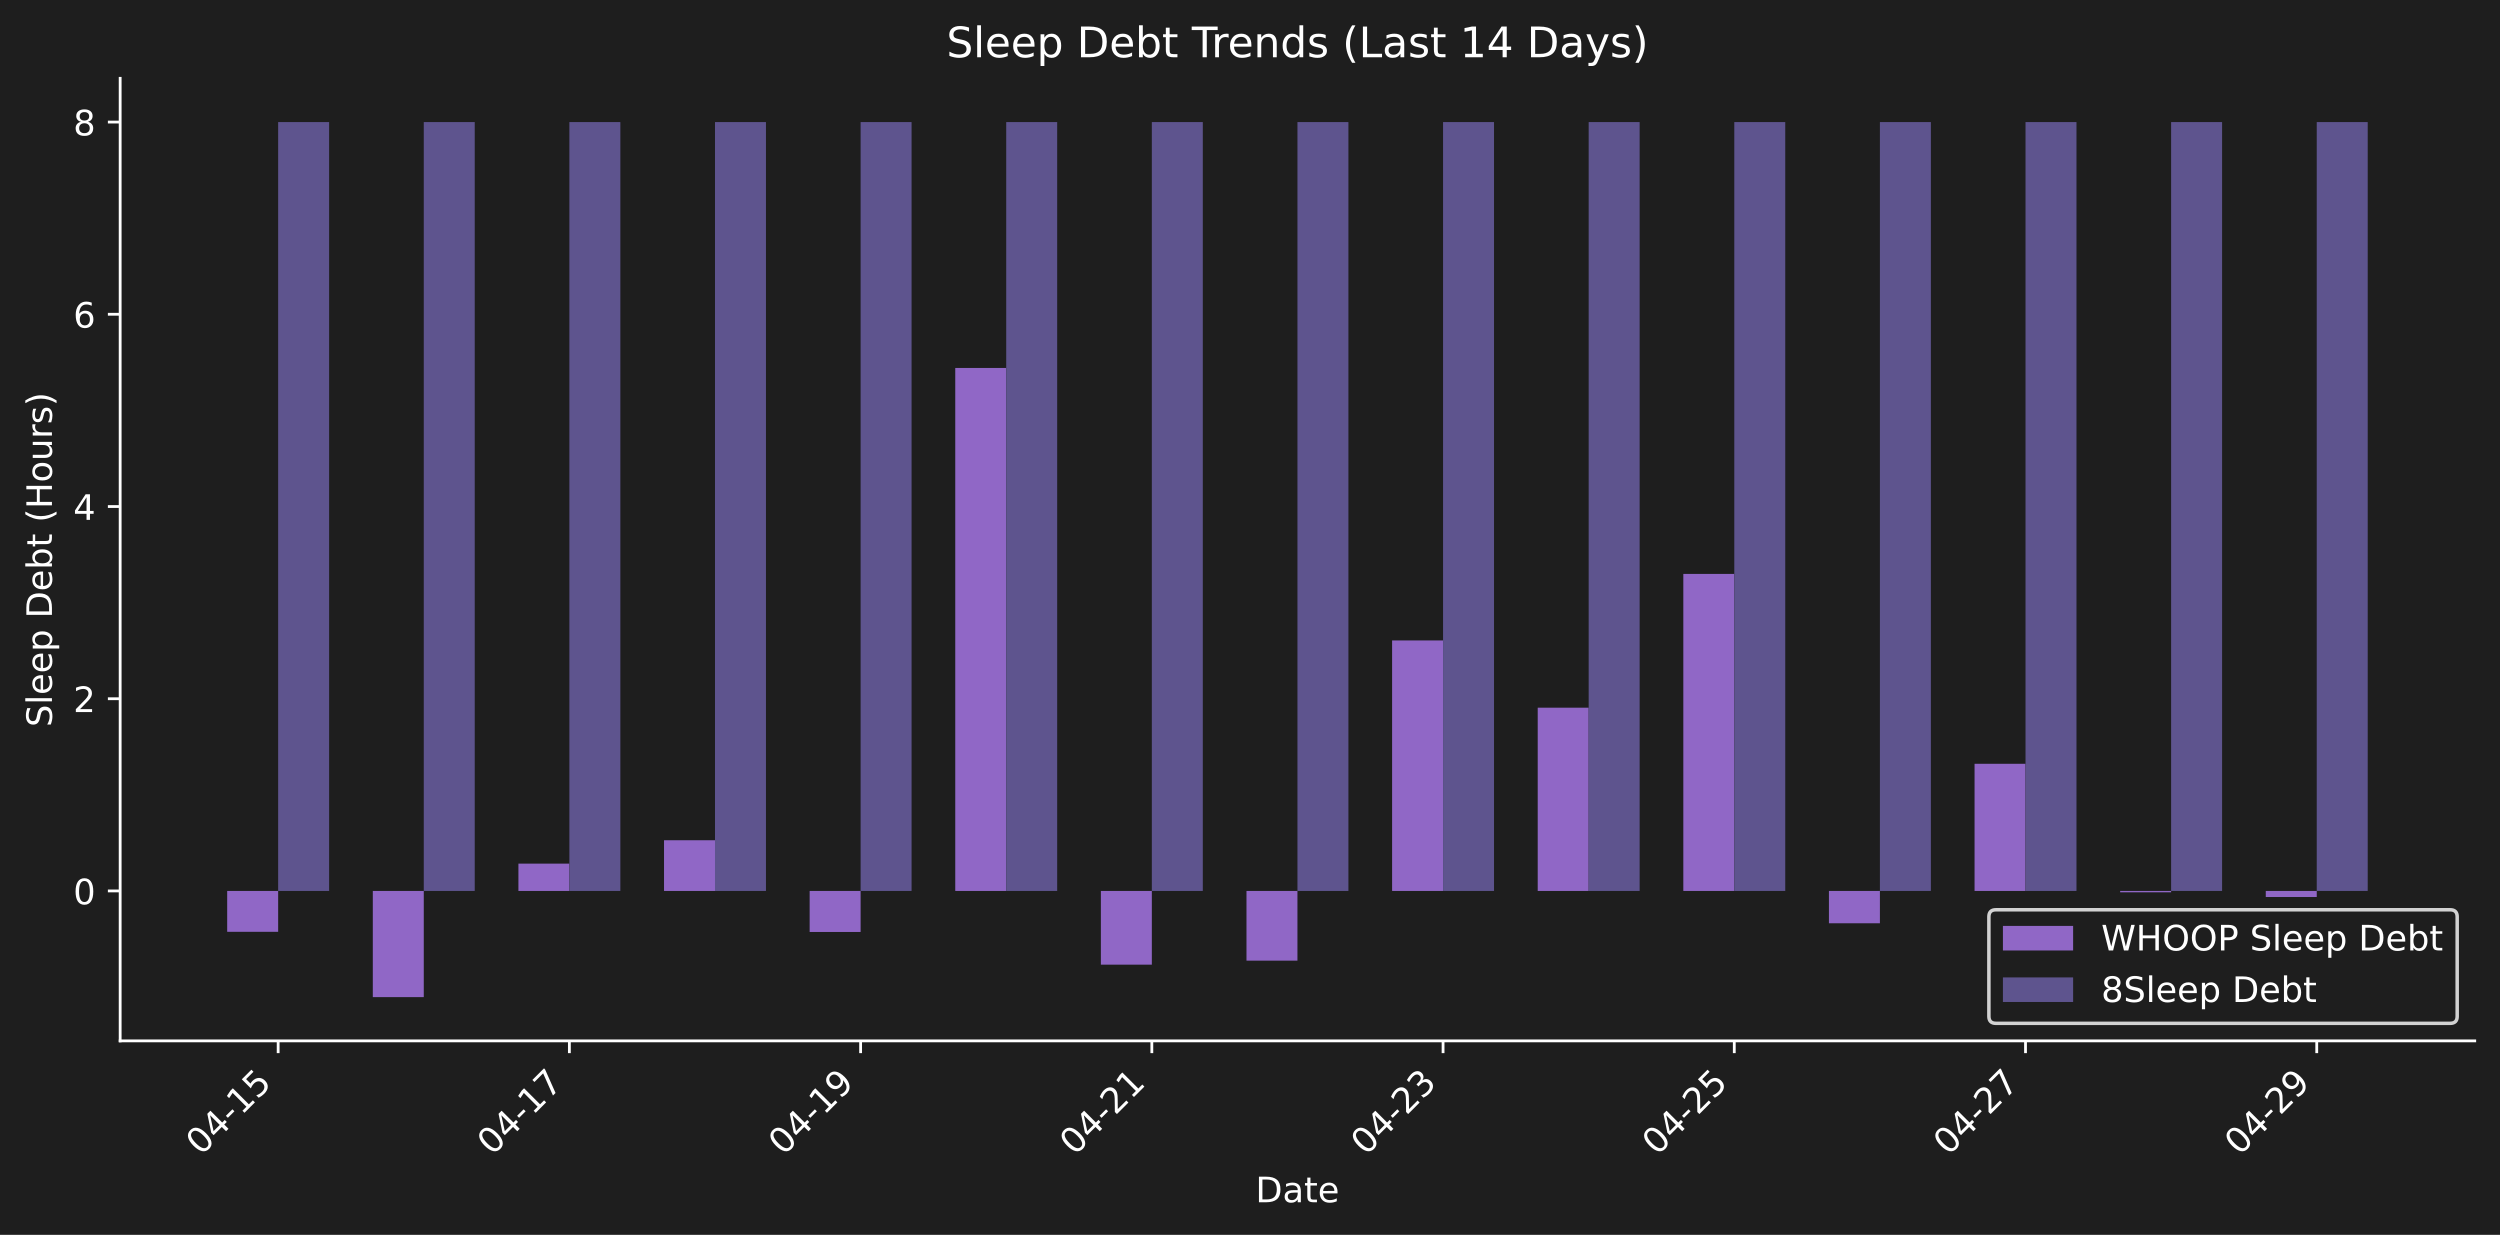
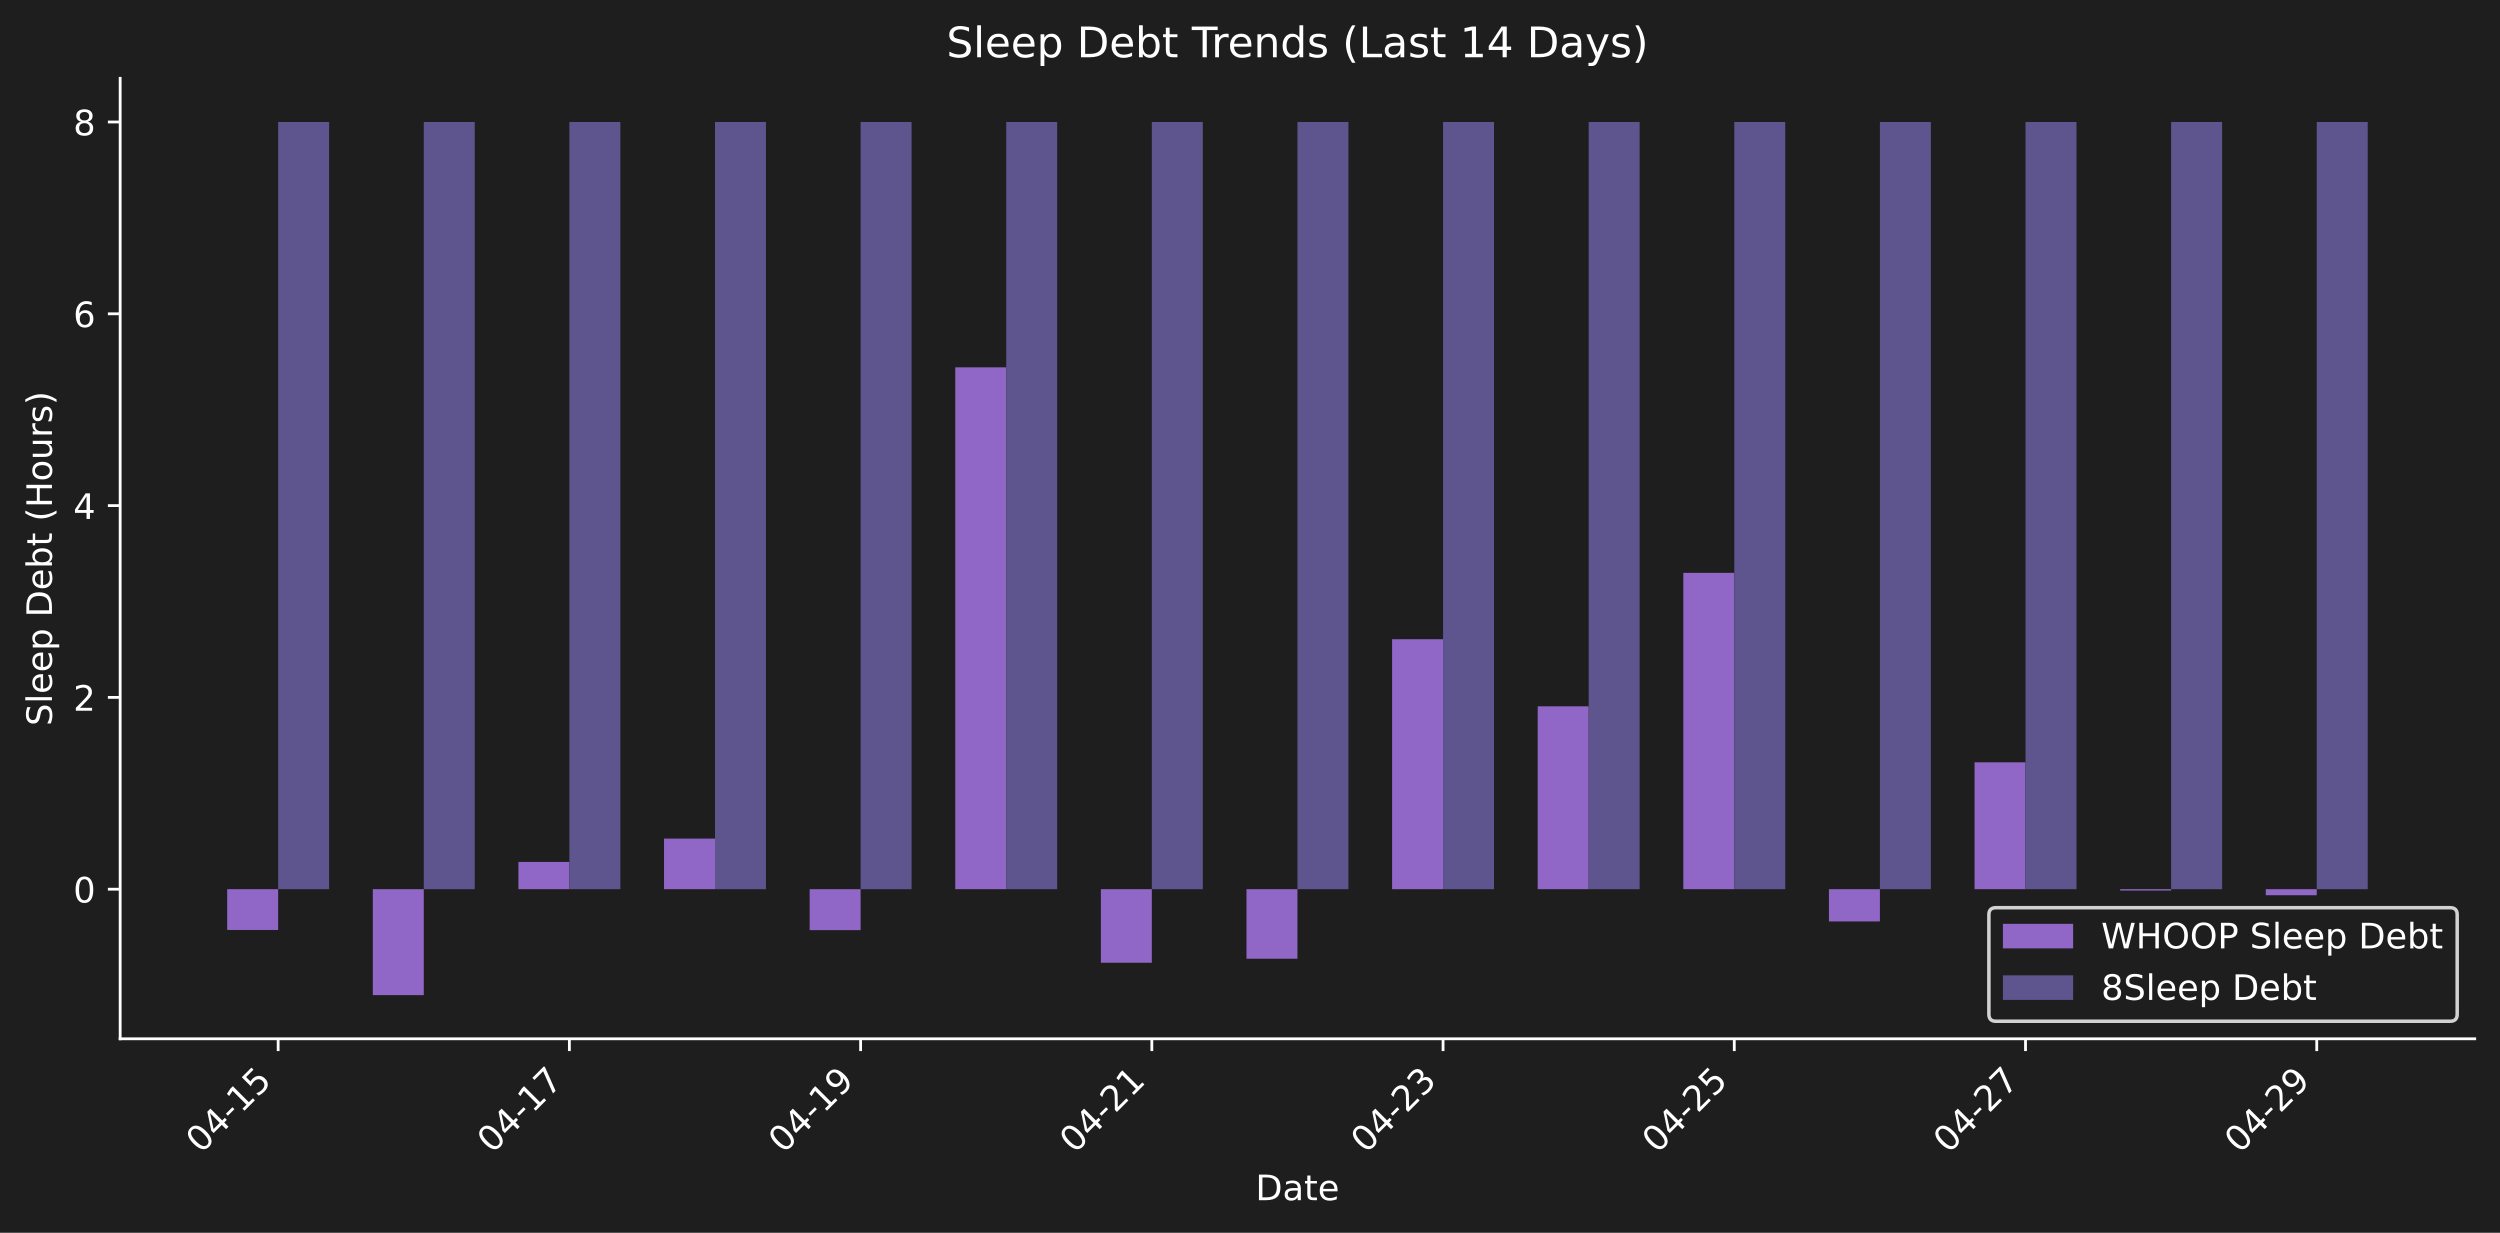
- <svg xmlns="http://www.w3.org/2000/svg" xmlns:xlink="http://www.w3.org/1999/xlink" width="712.371pt" height="351.863pt" viewBox="0 0 712.371 351.863" version="1.1">
+ <svg xmlns="http://www.w3.org/2000/svg" xmlns:xlink="http://www.w3.org/1999/xlink" width="712.371pt" height="351.271pt" viewBox="0 0 712.371 351.271" version="1.1">
  <defs>
    <style type="text/css">*{stroke-linejoin: round; stroke-linecap: butt}</style>
  </defs>
  <g id="figure_1">
    <g id="patch_1">
-       <path d="M 0 351.863  L 712.371 351.863  L 712.371 0  L 0 0  z " style="fill: #1e1e1e" />
+       <path d="M 0 351.271  L 712.371 351.271  L 712.371 0  L 0 0  z " style="fill: #1e1e1e" />
    </g>
    <g id="axes_1">
      <g id="patch_2">
-         <path d="M 34.241 296.595  L 705.171 296.595  L 705.171 22.318  L 34.241 22.318  L 34.241 296.595  z " style="fill: none" />
+         <path d="M 34.241 296.002  L 705.171 296.002  L 705.171 22.318  L 34.241 22.318  L 34.241 296.002  z " style="fill: none" />
      </g>
      <g id="patch_3">
-         <path d="M 64.737 253.873  L 79.26 253.873  L 79.26 265.518  L 64.737 265.518  z " clip-path="url(#pb8f5ac0447)" style="fill: #9067c6" />
+         <path d="M 64.737 253.373  L 79.26 253.373  L 79.26 264.993  L 64.737 264.993  z " clip-path="url(#p8c3e3b2264)" style="fill: #9067c6" />
      </g>
      <g id="patch_4">
-         <path d="M 106.23 253.873  L 120.752 253.873  L 120.752 284.128  L 106.23 284.128  z " clip-path="url(#pb8f5ac0447)" style="fill: #9067c6" />
+         <path d="M 106.23 253.373  L 120.752 253.373  L 120.752 283.562  L 106.23 283.562  z " clip-path="url(#p8c3e3b2264)" style="fill: #9067c6" />
      </g>
      <g id="patch_5">
-         <path d="M 147.722 253.873  L 162.244 253.873  L 162.244 246.09  L 147.722 246.09  z " clip-path="url(#pb8f5ac0447)" style="fill: #9067c6" />
+         <path d="M 147.722 253.373  L 162.244 253.373  L 162.244 245.607  L 147.722 245.607  z " clip-path="url(#p8c3e3b2264)" style="fill: #9067c6" />
      </g>
      <g id="patch_6">
-         <path d="M 189.214 253.873  L 203.737 253.873  L 203.737 239.425  L 189.214 239.425  z " clip-path="url(#pb8f5ac0447)" style="fill: #9067c6" />
+         <path d="M 189.214 253.373  L 203.737 253.373  L 203.737 238.956  L 189.214 238.956  z " clip-path="url(#p8c3e3b2264)" style="fill: #9067c6" />
      </g>
      <g id="patch_7">
-         <path d="M 230.707 253.873  L 245.229 253.873  L 245.229 265.566  L 230.707 265.566  z " clip-path="url(#pb8f5ac0447)" style="fill: #9067c6" />
+         <path d="M 230.707 253.373  L 245.229 253.373  L 245.229 265.041  L 230.707 265.041  z " clip-path="url(#p8c3e3b2264)" style="fill: #9067c6" />
      </g>
      <g id="patch_8">
-         <path d="M 272.199 253.873  L 286.721 253.873  L 286.721 104.85  L 272.199 104.85  z " clip-path="url(#pb8f5ac0447)" style="fill: #9067c6" />
+         <path d="M 272.199 253.373  L 286.721 253.373  L 286.721 104.672  L 272.199 104.672  z " clip-path="url(#p8c3e3b2264)" style="fill: #9067c6" />
      </g>
      <g id="patch_9">
-         <path d="M 313.691 253.873  L 328.213 253.873  L 328.213 274.878  L 313.691 274.878  z " clip-path="url(#pb8f5ac0447)" style="fill: #9067c6" />
+         <path d="M 313.691 253.373  L 328.213 253.373  L 328.213 274.332  L 313.691 274.332  z " clip-path="url(#p8c3e3b2264)" style="fill: #9067c6" />
      </g>
      <g id="patch_10">
-         <path d="M 355.183 253.873  L 369.706 253.873  L 369.706 273.734  L 355.183 273.734  z " clip-path="url(#pb8f5ac0447)" style="fill: #9067c6" />
+         <path d="M 355.183 253.373  L 369.706 253.373  L 369.706 273.191  L 355.183 273.191  z " clip-path="url(#p8c3e3b2264)" style="fill: #9067c6" />
      </g>
      <g id="patch_11">
-         <path d="M 396.676 253.873  L 411.198 253.873  L 411.198 182.493  L 396.676 182.493  z " clip-path="url(#pb8f5ac0447)" style="fill: #9067c6" />
+         <path d="M 396.676 253.373  L 411.198 253.373  L 411.198 182.147  L 396.676 182.147  z " clip-path="url(#p8c3e3b2264)" style="fill: #9067c6" />
      </g>
      <g id="patch_12">
-         <path d="M 438.168 253.873  L 452.69 253.873  L 452.69 201.655  L 438.168 201.655  z " clip-path="url(#pb8f5ac0447)" style="fill: #9067c6" />
+         <path d="M 438.168 253.373  L 452.69 253.373  L 452.69 201.267  L 438.168 201.267  z " clip-path="url(#p8c3e3b2264)" style="fill: #9067c6" />
      </g>
      <g id="patch_13">
-         <path d="M 479.66 253.873  L 494.182 253.873  L 494.182 163.538  L 479.66 163.538  z " clip-path="url(#pb8f5ac0447)" style="fill: #9067c6" />
+         <path d="M 479.66 253.373  L 494.182 253.373  L 494.182 163.232  L 479.66 163.232  z " clip-path="url(#p8c3e3b2264)" style="fill: #9067c6" />
      </g>
      <g id="patch_14">
-         <path d="M 521.152 253.873  L 535.675 253.873  L 535.675 263.085  L 521.152 263.085  z " clip-path="url(#pb8f5ac0447)" style="fill: #9067c6" />
+         <path d="M 521.152 253.373  L 535.675 253.373  L 535.675 262.565  L 521.152 262.565  z " clip-path="url(#p8c3e3b2264)" style="fill: #9067c6" />
      </g>
      <g id="patch_15">
-         <path d="M 562.645 253.873  L 577.167 253.873  L 577.167 217.642  L 562.645 217.642  z " clip-path="url(#pb8f5ac0447)" style="fill: #9067c6" />
+         <path d="M 562.645 253.373  L 577.167 253.373  L 577.167 217.22  L 562.645 217.22  z " clip-path="url(#p8c3e3b2264)" style="fill: #9067c6" />
      </g>
      <g id="patch_16">
-         <path d="M 604.137 253.873  L 618.659 253.873  L 618.659 254.26  L 604.137 254.26  z " clip-path="url(#pb8f5ac0447)" style="fill: #9067c6" />
+         <path d="M 604.137 253.373  L 618.659 253.373  L 618.659 253.759  L 604.137 253.759  z " clip-path="url(#p8c3e3b2264)" style="fill: #9067c6" />
      </g>
      <g id="patch_17">
-         <path d="M 645.629 253.873  L 660.152 253.873  L 660.152 255.601  L 645.629 255.601  z " clip-path="url(#pb8f5ac0447)" style="fill: #9067c6" />
+         <path d="M 645.629 253.373  L 660.152 253.373  L 660.152 255.097  L 645.629 255.097  z " clip-path="url(#p8c3e3b2264)" style="fill: #9067c6" />
      </g>
      <g id="patch_18">
-         <path d="M 79.26 253.873  L 93.782 253.873  L 93.782 34.785  L 79.26 34.785  z " clip-path="url(#pb8f5ac0447)" style="fill: #5e548e" />
+         <path d="M 79.26 253.373  L 93.782 253.373  L 93.782 34.758  L 79.26 34.758  z " clip-path="url(#p8c3e3b2264)" style="fill: #5e548e" />
      </g>
      <g id="patch_19">
-         <path d="M 120.752 253.873  L 135.274 253.873  L 135.274 34.785  L 120.752 34.785  z " clip-path="url(#pb8f5ac0447)" style="fill: #5e548e" />
+         <path d="M 120.752 253.373  L 135.274 253.373  L 135.274 34.758  L 120.752 34.758  z " clip-path="url(#p8c3e3b2264)" style="fill: #5e548e" />
      </g>
      <g id="patch_20">
-         <path d="M 162.244 253.873  L 176.767 253.873  L 176.767 34.785  L 162.244 34.785  z " clip-path="url(#pb8f5ac0447)" style="fill: #5e548e" />
+         <path d="M 162.244 253.373  L 176.767 253.373  L 176.767 34.758  L 162.244 34.758  z " clip-path="url(#p8c3e3b2264)" style="fill: #5e548e" />
      </g>
      <g id="patch_21">
-         <path d="M 203.737 253.873  L 218.259 253.873  L 218.259 34.785  L 203.737 34.785  z " clip-path="url(#pb8f5ac0447)" style="fill: #5e548e" />
+         <path d="M 203.737 253.373  L 218.259 253.373  L 218.259 34.758  L 203.737 34.758  z " clip-path="url(#p8c3e3b2264)" style="fill: #5e548e" />
      </g>
      <g id="patch_22">
-         <path d="M 245.229 253.873  L 259.751 253.873  L 259.751 34.785  L 245.229 34.785  z " clip-path="url(#pb8f5ac0447)" style="fill: #5e548e" />
+         <path d="M 245.229 253.373  L 259.751 253.373  L 259.751 34.758  L 245.229 34.758  z " clip-path="url(#p8c3e3b2264)" style="fill: #5e548e" />
      </g>
      <g id="patch_23">
-         <path d="M 286.721 253.873  L 301.243 253.873  L 301.243 34.785  L 286.721 34.785  z " clip-path="url(#pb8f5ac0447)" style="fill: #5e548e" />
+         <path d="M 286.721 253.373  L 301.243 253.373  L 301.243 34.758  L 286.721 34.758  z " clip-path="url(#p8c3e3b2264)" style="fill: #5e548e" />
      </g>
      <g id="patch_24">
-         <path d="M 328.213 253.873  L 342.736 253.873  L 342.736 34.785  L 328.213 34.785  z " clip-path="url(#pb8f5ac0447)" style="fill: #5e548e" />
+         <path d="M 328.213 253.373  L 342.736 253.373  L 342.736 34.758  L 328.213 34.758  z " clip-path="url(#p8c3e3b2264)" style="fill: #5e548e" />
      </g>
      <g id="patch_25">
-         <path d="M 369.706 253.873  L 384.228 253.873  L 384.228 34.785  L 369.706 34.785  z " clip-path="url(#pb8f5ac0447)" style="fill: #5e548e" />
+         <path d="M 369.706 253.373  L 384.228 253.373  L 384.228 34.758  L 369.706 34.758  z " clip-path="url(#p8c3e3b2264)" style="fill: #5e548e" />
      </g>
      <g id="patch_26">
-         <path d="M 411.198 253.873  L 425.72 253.873  L 425.72 34.785  L 411.198 34.785  z " clip-path="url(#pb8f5ac0447)" style="fill: #5e548e" />
+         <path d="M 411.198 253.373  L 425.72 253.373  L 425.72 34.758  L 411.198 34.758  z " clip-path="url(#p8c3e3b2264)" style="fill: #5e548e" />
      </g>
      <g id="patch_27">
-         <path d="M 452.69 253.873  L 467.212 253.873  L 467.212 34.785  L 452.69 34.785  z " clip-path="url(#pb8f5ac0447)" style="fill: #5e548e" />
+         <path d="M 452.69 253.373  L 467.212 253.373  L 467.212 34.758  L 452.69 34.758  z " clip-path="url(#p8c3e3b2264)" style="fill: #5e548e" />
      </g>
      <g id="patch_28">
-         <path d="M 494.182 253.873  L 508.705 253.873  L 508.705 34.785  L 494.182 34.785  z " clip-path="url(#pb8f5ac0447)" style="fill: #5e548e" />
+         <path d="M 494.182 253.373  L 508.705 253.373  L 508.705 34.758  L 494.182 34.758  z " clip-path="url(#p8c3e3b2264)" style="fill: #5e548e" />
      </g>
      <g id="patch_29">
-         <path d="M 535.675 253.873  L 550.197 253.873  L 550.197 34.785  L 535.675 34.785  z " clip-path="url(#pb8f5ac0447)" style="fill: #5e548e" />
+         <path d="M 535.675 253.373  L 550.197 253.373  L 550.197 34.758  L 535.675 34.758  z " clip-path="url(#p8c3e3b2264)" style="fill: #5e548e" />
      </g>
      <g id="patch_30">
-         <path d="M 577.167 253.873  L 591.689 253.873  L 591.689 34.785  L 577.167 34.785  z " clip-path="url(#pb8f5ac0447)" style="fill: #5e548e" />
+         <path d="M 577.167 253.373  L 591.689 253.373  L 591.689 34.758  L 577.167 34.758  z " clip-path="url(#p8c3e3b2264)" style="fill: #5e548e" />
      </g>
      <g id="patch_31">
-         <path d="M 618.659 253.873  L 633.182 253.873  L 633.182 34.785  L 618.659 34.785  z " clip-path="url(#pb8f5ac0447)" style="fill: #5e548e" />
+         <path d="M 618.659 253.373  L 633.182 253.373  L 633.182 34.758  L 618.659 34.758  z " clip-path="url(#p8c3e3b2264)" style="fill: #5e548e" />
      </g>
      <g id="patch_32">
-         <path d="M 660.152 253.873  L 674.674 253.873  L 674.674 34.785  L 660.152 34.785  z " clip-path="url(#pb8f5ac0447)" style="fill: #5e548e" />
+         <path d="M 660.152 253.373  L 674.674 253.373  L 674.674 34.758  L 660.152 34.758  z " clip-path="url(#p8c3e3b2264)" style="fill: #5e548e" />
      </g>
      <g id="matplotlib.axis_1">
        <g id="xtick_1">
          <g id="line2d_1">
            <defs>
-               <path id="m155e522093" d="M 0 0  L 0 3.5  " style="stroke: #ffffff; stroke-width: 0.8" />
+               <path id="m4816a8cb27" d="M 0 0  L 0 3.5  " style="stroke: #ffffff; stroke-width: 0.8" />
            </defs>
            <g>
-               <use xlink:href="#m155e522093" x="79.26" y="296.595" style="fill: #ffffff; stroke: #ffffff; stroke-width: 0.8" />
+               <use xlink:href="#m4816a8cb27" x="79.26" y="296.002" style="fill: #ffffff; stroke: #ffffff; stroke-width: 0.8" />
            </g>
          </g>
          <g id="text_1">
-             <g style="fill: #ffffff" transform="translate(57.2422 329.5148) rotate(-45) scale(0.1 -0.1)">
+             <g style="fill: #ffffff" transform="translate(57.2422 328.9221) rotate(-45) scale(0.1 -0.1)">
              <defs>
                <path id="DejaVuSans-30" d="M 2034 4250  Q 1547 4250 1301 3770  Q 1056 3291 1056 2328  Q 1056 1369 1301 889  Q 1547 409 2034 409  Q 2525 409 2770 889  Q 3016 1369 3016 2328  Q 3016 3291 2770 3770  Q 2525 4250 2034 4250  z M 2034 4750  Q 2819 4750 3233 4129  Q 3647 3509 3647 2328  Q 3647 1150 3233 529  Q 2819 -91 2034 -91  Q 1250 -91 836 529  Q 422 1150 422 2328  Q 422 3509 836 4129  Q 1250 4750 2034 4750  z " transform="scale(0.015625)" />
                <path id="DejaVuSans-34" d="M 2419 4116  L 825 1625  L 2419 1625  L 2419 4116  z M 2253 4666  L 3047 4666  L 3047 1625  L 3713 1625  L 3713 1100  L 3047 1100  L 3047 0  L 2419 0  L 2419 1100  L 313 1100  L 313 1709  L 2253 4666  z " transform="scale(0.015625)" />
                <path id="DejaVuSans-2d" d="M 313 2009  L 1997 2009  L 1997 1497  L 313 1497  L 313 2009  z " transform="scale(0.015625)" />
                <path id="DejaVuSans-31" d="M 794 531  L 1825 531  L 1825 4091  L 703 3866  L 703 4441  L 1819 4666  L 2450 4666  L 2450 531  L 3481 531  L 3481 0  L 794 0  L 794 531  z " transform="scale(0.015625)" />
                <path id="DejaVuSans-35" d="M 691 4666  L 3169 4666  L 3169 4134  L 1269 4134  L 1269 2991  Q 1406 3038 1543 3061  Q 1681 3084 1819 3084  Q 2600 3084 3056 2656  Q 3513 2228 3513 1497  Q 3513 744 3044 326  Q 2575 -91 1722 -91  Q 1428 -91 1123 -41  Q 819 9 494 109  L 494 744  Q 775 591 1075 516  Q 1375 441 1709 441  Q 2250 441 2565 725  Q 2881 1009 2881 1497  Q 2881 1984 2565 2268  Q 2250 2553 1709 2553  Q 1456 2553 1204 2497  Q 953 2441 691 2322  L 691 4666  z " transform="scale(0.015625)" />
              </defs>
              <use xlink:href="#DejaVuSans-30" />
              <use xlink:href="#DejaVuSans-34" transform="translate(63.62305 0)" />
              <use xlink:href="#DejaVuSans-2d" transform="translate(127.2461 0)" />
              <use xlink:href="#DejaVuSans-31" transform="translate(163.3301 0)" />
              <use xlink:href="#DejaVuSans-35" transform="translate(226.9531 0)" />
            </g>
          </g>
        </g>
        <g id="xtick_2">
          <g id="line2d_2">
            <g>
-               <use xlink:href="#m155e522093" x="162.244" y="296.595" style="fill: #ffffff; stroke: #ffffff; stroke-width: 0.8" />
+               <use xlink:href="#m4816a8cb27" x="162.244" y="296.002" style="fill: #ffffff; stroke: #ffffff; stroke-width: 0.8" />
            </g>
          </g>
          <g id="text_2">
-             <g style="fill: #ffffff" transform="translate(140.2267 329.5148) rotate(-45) scale(0.1 -0.1)">
+             <g style="fill: #ffffff" transform="translate(140.2267 328.9221) rotate(-45) scale(0.1 -0.1)">
              <defs>
                <path id="DejaVuSans-37" d="M 525 4666  L 3525 4666  L 3525 4397  L 1831 0  L 1172 0  L 2766 4134  L 525 4134  L 525 4666  z " transform="scale(0.015625)" />
              </defs>
              <use xlink:href="#DejaVuSans-30" />
              <use xlink:href="#DejaVuSans-34" transform="translate(63.62305 0)" />
              <use xlink:href="#DejaVuSans-2d" transform="translate(127.2461 0)" />
              <use xlink:href="#DejaVuSans-31" transform="translate(163.3301 0)" />
              <use xlink:href="#DejaVuSans-37" transform="translate(226.9531 0)" />
            </g>
          </g>
        </g>
        <g id="xtick_3">
          <g id="line2d_3">
            <g>
-               <use xlink:href="#m155e522093" x="245.229" y="296.595" style="fill: #ffffff; stroke: #ffffff; stroke-width: 0.8" />
+               <use xlink:href="#m4816a8cb27" x="245.229" y="296.002" style="fill: #ffffff; stroke: #ffffff; stroke-width: 0.8" />
            </g>
          </g>
          <g id="text_3">
-             <g style="fill: #ffffff" transform="translate(223.2113 329.5148) rotate(-45) scale(0.1 -0.1)">
+             <g style="fill: #ffffff" transform="translate(223.2113 328.9221) rotate(-45) scale(0.1 -0.1)">
              <defs>
                <path id="DejaVuSans-39" d="M 703 97  L 703 672  Q 941 559 1184 500  Q 1428 441 1663 441  Q 2288 441 2617 861  Q 2947 1281 2994 2138  Q 2813 1869 2534 1725  Q 2256 1581 1919 1581  Q 1219 1581 811 2004  Q 403 2428 403 3163  Q 403 3881 828 4315  Q 1253 4750 1959 4750  Q 2769 4750 3195 4129  Q 3622 3509 3622 2328  Q 3622 1225 3098 567  Q 2575 -91 1691 -91  Q 1453 -91 1209 -44  Q 966 3 703 97  z M 1959 2075  Q 2384 2075 2632 2365  Q 2881 2656 2881 3163  Q 2881 3666 2632 3958  Q 2384 4250 1959 4250  Q 1534 4250 1286 3958  Q 1038 3666 1038 3163  Q 1038 2656 1286 2365  Q 1534 2075 1959 2075  z " transform="scale(0.015625)" />
              </defs>
              <use xlink:href="#DejaVuSans-30" />
              <use xlink:href="#DejaVuSans-34" transform="translate(63.62305 0)" />
              <use xlink:href="#DejaVuSans-2d" transform="translate(127.2461 0)" />
              <use xlink:href="#DejaVuSans-31" transform="translate(163.3301 0)" />
              <use xlink:href="#DejaVuSans-39" transform="translate(226.9531 0)" />
            </g>
          </g>
        </g>
        <g id="xtick_4">
          <g id="line2d_4">
            <g>
-               <use xlink:href="#m155e522093" x="328.213" y="296.595" style="fill: #ffffff; stroke: #ffffff; stroke-width: 0.8" />
+               <use xlink:href="#m4816a8cb27" x="328.213" y="296.002" style="fill: #ffffff; stroke: #ffffff; stroke-width: 0.8" />
            </g>
          </g>
          <g id="text_4">
-             <g style="fill: #ffffff" transform="translate(306.1958 329.5148) rotate(-45) scale(0.1 -0.1)">
+             <g style="fill: #ffffff" transform="translate(306.1958 328.9221) rotate(-45) scale(0.1 -0.1)">
              <defs>
                <path id="DejaVuSans-32" d="M 1228 531  L 3431 531  L 3431 0  L 469 0  L 469 531  Q 828 903 1448 1529  Q 2069 2156 2228 2338  Q 2531 2678 2651 2914  Q 2772 3150 2772 3378  Q 2772 3750 2511 3984  Q 2250 4219 1831 4219  Q 1534 4219 1204 4116  Q 875 4013 500 3803  L 500 4441  Q 881 4594 1212 4672  Q 1544 4750 1819 4750  Q 2544 4750 2975 4387  Q 3406 4025 3406 3419  Q 3406 3131 3298 2873  Q 3191 2616 2906 2266  Q 2828 2175 2409 1742  Q 1991 1309 1228 531  z " transform="scale(0.015625)" />
              </defs>
              <use xlink:href="#DejaVuSans-30" />
              <use xlink:href="#DejaVuSans-34" transform="translate(63.62305 0)" />
              <use xlink:href="#DejaVuSans-2d" transform="translate(127.2461 0)" />
              <use xlink:href="#DejaVuSans-32" transform="translate(163.3301 0)" />
              <use xlink:href="#DejaVuSans-31" transform="translate(226.9531 0)" />
            </g>
          </g>
        </g>
        <g id="xtick_5">
          <g id="line2d_5">
            <g>
-               <use xlink:href="#m155e522093" x="411.198" y="296.595" style="fill: #ffffff; stroke: #ffffff; stroke-width: 0.8" />
+               <use xlink:href="#m4816a8cb27" x="411.198" y="296.002" style="fill: #ffffff; stroke: #ffffff; stroke-width: 0.8" />
            </g>
          </g>
          <g id="text_5">
-             <g style="fill: #ffffff" transform="translate(389.1804 329.5148) rotate(-45) scale(0.1 -0.1)">
+             <g style="fill: #ffffff" transform="translate(389.1804 328.9221) rotate(-45) scale(0.1 -0.1)">
              <defs>
                <path id="DejaVuSans-33" d="M 2597 2516  Q 3050 2419 3304 2112  Q 3559 1806 3559 1356  Q 3559 666 3084 287  Q 2609 -91 1734 -91  Q 1441 -91 1130 -33  Q 819 25 488 141  L 488 750  Q 750 597 1062 519  Q 1375 441 1716 441  Q 2309 441 2620 675  Q 2931 909 2931 1356  Q 2931 1769 2642 2001  Q 2353 2234 1838 2234  L 1294 2234  L 1294 2753  L 1863 2753  Q 2328 2753 2575 2939  Q 2822 3125 2822 3475  Q 2822 3834 2567 4026  Q 2313 4219 1838 4219  Q 1578 4219 1281 4162  Q 984 4106 628 3988  L 628 4550  Q 988 4650 1302 4700  Q 1616 4750 1894 4750  Q 2613 4750 3031 4423  Q 3450 4097 3450 3541  Q 3450 3153 3228 2886  Q 3006 2619 2597 2516  z " transform="scale(0.015625)" />
              </defs>
              <use xlink:href="#DejaVuSans-30" />
              <use xlink:href="#DejaVuSans-34" transform="translate(63.62305 0)" />
              <use xlink:href="#DejaVuSans-2d" transform="translate(127.2461 0)" />
              <use xlink:href="#DejaVuSans-32" transform="translate(163.3301 0)" />
              <use xlink:href="#DejaVuSans-33" transform="translate(226.9531 0)" />
            </g>
          </g>
        </g>
        <g id="xtick_6">
          <g id="line2d_6">
            <g>
-               <use xlink:href="#m155e522093" x="494.182" y="296.595" style="fill: #ffffff; stroke: #ffffff; stroke-width: 0.8" />
+               <use xlink:href="#m4816a8cb27" x="494.182" y="296.002" style="fill: #ffffff; stroke: #ffffff; stroke-width: 0.8" />
            </g>
          </g>
          <g id="text_6">
-             <g style="fill: #ffffff" transform="translate(472.1649 329.5148) rotate(-45) scale(0.1 -0.1)">
+             <g style="fill: #ffffff" transform="translate(472.1649 328.9221) rotate(-45) scale(0.1 -0.1)">
              <use xlink:href="#DejaVuSans-30" />
              <use xlink:href="#DejaVuSans-34" transform="translate(63.62305 0)" />
              <use xlink:href="#DejaVuSans-2d" transform="translate(127.2461 0)" />
              <use xlink:href="#DejaVuSans-32" transform="translate(163.3301 0)" />
              <use xlink:href="#DejaVuSans-35" transform="translate(226.9531 0)" />
            </g>
          </g>
        </g>
        <g id="xtick_7">
          <g id="line2d_7">
            <g>
-               <use xlink:href="#m155e522093" x="577.167" y="296.595" style="fill: #ffffff; stroke: #ffffff; stroke-width: 0.8" />
+               <use xlink:href="#m4816a8cb27" x="577.167" y="296.002" style="fill: #ffffff; stroke: #ffffff; stroke-width: 0.8" />
            </g>
          </g>
          <g id="text_7">
-             <g style="fill: #ffffff" transform="translate(555.1494 329.5148) rotate(-45) scale(0.1 -0.1)">
+             <g style="fill: #ffffff" transform="translate(555.1494 328.9221) rotate(-45) scale(0.1 -0.1)">
              <use xlink:href="#DejaVuSans-30" />
              <use xlink:href="#DejaVuSans-34" transform="translate(63.62305 0)" />
              <use xlink:href="#DejaVuSans-2d" transform="translate(127.2461 0)" />
              <use xlink:href="#DejaVuSans-32" transform="translate(163.3301 0)" />
              <use xlink:href="#DejaVuSans-37" transform="translate(226.9531 0)" />
            </g>
          </g>
        </g>
        <g id="xtick_8">
          <g id="line2d_8">
            <g>
-               <use xlink:href="#m155e522093" x="660.152" y="296.595" style="fill: #ffffff; stroke: #ffffff; stroke-width: 0.8" />
+               <use xlink:href="#m4816a8cb27" x="660.152" y="296.002" style="fill: #ffffff; stroke: #ffffff; stroke-width: 0.8" />
            </g>
          </g>
          <g id="text_8">
-             <g style="fill: #ffffff" transform="translate(638.134 329.5148) rotate(-45) scale(0.1 -0.1)">
+             <g style="fill: #ffffff" transform="translate(638.134 328.9221) rotate(-45) scale(0.1 -0.1)">
              <use xlink:href="#DejaVuSans-30" />
              <use xlink:href="#DejaVuSans-34" transform="translate(63.62305 0)" />
              <use xlink:href="#DejaVuSans-2d" transform="translate(127.2461 0)" />
              <use xlink:href="#DejaVuSans-32" transform="translate(163.3301 0)" />
              <use xlink:href="#DejaVuSans-39" transform="translate(226.9531 0)" />
            </g>
          </g>
        </g>
        <g id="text_9">
-           <g style="fill: #ffffff" transform="translate(357.7548 342.5838) scale(0.1 -0.1)">
+           <g style="fill: #ffffff" transform="translate(357.7548 341.9911) scale(0.1 -0.1)">
            <defs>
              <path id="DejaVuSans-44" d="M 1259 4147  L 1259 519  L 2022 519  Q 2988 519 3436 956  Q 3884 1394 3884 2338  Q 3884 3275 3436 3711  Q 2988 4147 2022 4147  L 1259 4147  z M 628 4666  L 1925 4666  Q 3281 4666 3915 4102  Q 4550 3538 4550 2338  Q 4550 1131 3912 565  Q 3275 0 1925 0  L 628 0  L 628 4666  z " transform="scale(0.015625)" />
              <path id="DejaVuSans-61" d="M 2194 1759  Q 1497 1759 1228 1600  Q 959 1441 959 1056  Q 959 750 1161 570  Q 1363 391 1709 391  Q 2188 391 2477 730  Q 2766 1069 2766 1631  L 2766 1759  L 2194 1759  z M 3341 1997  L 3341 0  L 2766 0  L 2766 531  Q 2569 213 2275 61  Q 1981 -91 1556 -91  Q 1019 -91 701 211  Q 384 513 384 1019  Q 384 1609 779 1909  Q 1175 2209 1959 2209  L 2766 2209  L 2766 2266  Q 2766 2663 2505 2880  Q 2244 3097 1772 3097  Q 1472 3097 1187 3025  Q 903 2953 641 2809  L 641 3341  Q 956 3463 1253 3523  Q 1550 3584 1831 3584  Q 2591 3584 2966 3190  Q 3341 2797 3341 1997  z " transform="scale(0.015625)" />
              <path id="DejaVuSans-74" d="M 1172 4494  L 1172 3500  L 2356 3500  L 2356 3053  L 1172 3053  L 1172 1153  Q 1172 725 1289 603  Q 1406 481 1766 481  L 2356 481  L 2356 0  L 1766 0  Q 1100 0 847 248  Q 594 497 594 1153  L 594 3053  L 172 3053  L 172 3500  L 594 3500  L 594 4494  L 1172 4494  z " transform="scale(0.015625)" />
              <path id="DejaVuSans-65" d="M 3597 1894  L 3597 1613  L 953 1613  Q 991 1019 1311 708  Q 1631 397 2203 397  Q 2534 397 2845 478  Q 3156 559 3463 722  L 3463 178  Q 3153 47 2828 -22  Q 2503 -91 2169 -91  Q 1331 -91 842 396  Q 353 884 353 1716  Q 353 2575 817 3079  Q 1281 3584 2069 3584  Q 2775 3584 3186 3129  Q 3597 2675 3597 1894  z M 3022 2063  Q 3016 2534 2758 2815  Q 2500 3097 2075 3097  Q 1594 3097 1305 2825  Q 1016 2553 972 2059  L 3022 2063  z " transform="scale(0.015625)" />
            </defs>
            <use xlink:href="#DejaVuSans-44" />
            <use xlink:href="#DejaVuSans-61" transform="translate(77.00195 0)" />
            <use xlink:href="#DejaVuSans-74" transform="translate(138.2812 0)" />
            <use xlink:href="#DejaVuSans-65" transform="translate(177.4902 0)" />
          </g>
        </g>
      </g>
      <g id="matplotlib.axis_2">
        <g id="ytick_1">
          <g id="line2d_9">
            <defs>
-               <path id="m8f23155ea0" d="M 0 0  L -3.5 0  " style="stroke: #ffffff; stroke-width: 0.8" />
+               <path id="ma5468de860" d="M 0 0  L -3.5 0  " style="stroke: #ffffff; stroke-width: 0.8" />
            </defs>
            <g>
-               <use xlink:href="#m8f23155ea0" x="34.241" y="253.873" style="fill: #ffffff; stroke: #ffffff; stroke-width: 0.8" />
+               <use xlink:href="#ma5468de860" x="34.241" y="253.373" style="fill: #ffffff; stroke: #ffffff; stroke-width: 0.8" />
            </g>
          </g>
          <g id="text_10">
-             <g style="fill: #ffffff" transform="translate(20.87813 257.6726) scale(0.1 -0.1)">
+             <g style="fill: #ffffff" transform="translate(20.87813 257.1722) scale(0.1 -0.1)">
              <use xlink:href="#DejaVuSans-30" />
            </g>
          </g>
        </g>
        <g id="ytick_2">
          <g id="line2d_10">
            <g>
-               <use xlink:href="#m8f23155ea0" x="34.241" y="199.101" style="fill: #ffffff; stroke: #ffffff; stroke-width: 0.8" />
+               <use xlink:href="#ma5468de860" x="34.241" y="198.719" style="fill: #ffffff; stroke: #ffffff; stroke-width: 0.8" />
            </g>
          </g>
          <g id="text_11">
-             <g style="fill: #ffffff" transform="translate(20.87813 202.9006) scale(0.1 -0.1)">
+             <g style="fill: #ffffff" transform="translate(20.87813 202.5185) scale(0.1 -0.1)">
              <use xlink:href="#DejaVuSans-32" />
            </g>
          </g>
        </g>
        <g id="ytick_3">
          <g id="line2d_11">
            <g>
-               <use xlink:href="#m8f23155ea0" x="34.241" y="144.329" style="fill: #ffffff; stroke: #ffffff; stroke-width: 0.8" />
+               <use xlink:href="#ma5468de860" x="34.241" y="144.066" style="fill: #ffffff; stroke: #ffffff; stroke-width: 0.8" />
            </g>
          </g>
          <g id="text_12">
-             <g style="fill: #ffffff" transform="translate(20.87813 148.1285) scale(0.1 -0.1)">
+             <g style="fill: #ffffff" transform="translate(20.87813 147.8649) scale(0.1 -0.1)">
              <use xlink:href="#DejaVuSans-34" />
            </g>
          </g>
        </g>
        <g id="ytick_4">
          <g id="line2d_12">
            <g>
-               <use xlink:href="#m8f23155ea0" x="34.241" y="89.557" style="fill: #ffffff; stroke: #ffffff; stroke-width: 0.8" />
+               <use xlink:href="#ma5468de860" x="34.241" y="89.412" style="fill: #ffffff; stroke: #ffffff; stroke-width: 0.8" />
            </g>
          </g>
          <g id="text_13">
-             <g style="fill: #ffffff" transform="translate(20.87813 93.3565) scale(0.1 -0.1)">
+             <g style="fill: #ffffff" transform="translate(20.87813 93.21119) scale(0.1 -0.1)">
              <defs>
                <path id="DejaVuSans-36" d="M 2113 2584  Q 1688 2584 1439 2293  Q 1191 2003 1191 1497  Q 1191 994 1439 701  Q 1688 409 2113 409  Q 2538 409 2786 701  Q 3034 994 3034 1497  Q 3034 2003 2786 2293  Q 2538 2584 2113 2584  z M 3366 4563  L 3366 3988  Q 3128 4100 2886 4159  Q 2644 4219 2406 4219  Q 1781 4219 1451 3797  Q 1122 3375 1075 2522  Q 1259 2794 1537 2939  Q 1816 3084 2150 3084  Q 2853 3084 3261 2657  Q 3669 2231 3669 1497  Q 3669 778 3244 343  Q 2819 -91 2113 -91  Q 1303 -91 875 529  Q 447 1150 447 2328  Q 447 3434 972 4092  Q 1497 4750 2381 4750  Q 2619 4750 2861 4703  Q 3103 4656 3366 4563  z " transform="scale(0.015625)" />
              </defs>
              <use xlink:href="#DejaVuSans-36" />
            </g>
          </g>
        </g>
        <g id="ytick_5">
          <g id="line2d_13">
            <g>
-               <use xlink:href="#m8f23155ea0" x="34.241" y="34.785" style="fill: #ffffff; stroke: #ffffff; stroke-width: 0.8" />
+               <use xlink:href="#ma5468de860" x="34.241" y="34.758" style="fill: #ffffff; stroke: #ffffff; stroke-width: 0.8" />
            </g>
          </g>
          <g id="text_14">
-             <g style="fill: #ffffff" transform="translate(20.87813 38.58447) scale(0.1 -0.1)">
+             <g style="fill: #ffffff" transform="translate(20.87813 38.55753) scale(0.1 -0.1)">
              <defs>
                <path id="DejaVuSans-38" d="M 2034 2216  Q 1584 2216 1326 1975  Q 1069 1734 1069 1313  Q 1069 891 1326 650  Q 1584 409 2034 409  Q 2484 409 2743 651  Q 3003 894 3003 1313  Q 3003 1734 2745 1975  Q 2488 2216 2034 2216  z M 1403 2484  Q 997 2584 770 2862  Q 544 3141 544 3541  Q 544 4100 942 4425  Q 1341 4750 2034 4750  Q 2731 4750 3128 4425  Q 3525 4100 3525 3541  Q 3525 3141 3298 2862  Q 3072 2584 2669 2484  Q 3125 2378 3379 2068  Q 3634 1759 3634 1313  Q 3634 634 3220 271  Q 2806 -91 2034 -91  Q 1263 -91 848 271  Q 434 634 434 1313  Q 434 1759 690 2068  Q 947 2378 1403 2484  z M 1172 3481  Q 1172 3119 1398 2916  Q 1625 2713 2034 2713  Q 2441 2713 2670 2916  Q 2900 3119 2900 3481  Q 2900 3844 2670 4047  Q 2441 4250 2034 4250  Q 1625 4250 1398 4047  Q 1172 3844 1172 3481  z " transform="scale(0.015625)" />
              </defs>
              <use xlink:href="#DejaVuSans-38" />
            </g>
          </g>
        </g>
        <g id="text_15">
-           <g style="fill: #ffffff" transform="translate(14.79844 207.1362) rotate(-90) scale(0.1 -0.1)">
+           <g style="fill: #ffffff" transform="translate(14.79844 206.8398) rotate(-90) scale(0.1 -0.1)">
            <defs>
              <path id="DejaVuSans-53" d="M 3425 4513  L 3425 3897  Q 3066 4069 2747 4153  Q 2428 4238 2131 4238  Q 1616 4238 1336 4038  Q 1056 3838 1056 3469  Q 1056 3159 1242 3001  Q 1428 2844 1947 2747  L 2328 2669  Q 3034 2534 3370 2195  Q 3706 1856 3706 1288  Q 3706 609 3251 259  Q 2797 -91 1919 -91  Q 1588 -91 1214 -16  Q 841 59 441 206  L 441 856  Q 825 641 1194 531  Q 1563 422 1919 422  Q 2459 422 2753 634  Q 3047 847 3047 1241  Q 3047 1584 2836 1778  Q 2625 1972 2144 2069  L 1759 2144  Q 1053 2284 737 2584  Q 422 2884 422 3419  Q 422 4038 858 4394  Q 1294 4750 2059 4750  Q 2388 4750 2728 4690  Q 3069 4631 3425 4513  z " transform="scale(0.015625)" />
              <path id="DejaVuSans-6c" d="M 603 4863  L 1178 4863  L 1178 0  L 603 0  L 603 4863  z " transform="scale(0.015625)" />
              <path id="DejaVuSans-70" d="M 1159 525  L 1159 -1331  L 581 -1331  L 581 3500  L 1159 3500  L 1159 2969  Q 1341 3281 1617 3432  Q 1894 3584 2278 3584  Q 2916 3584 3314 3078  Q 3713 2572 3713 1747  Q 3713 922 3314 415  Q 2916 -91 2278 -91  Q 1894 -91 1617 61  Q 1341 213 1159 525  z M 3116 1747  Q 3116 2381 2855 2742  Q 2594 3103 2138 3103  Q 1681 3103 1420 2742  Q 1159 2381 1159 1747  Q 1159 1113 1420 752  Q 1681 391 2138 391  Q 2594 391 2855 752  Q 3116 1113 3116 1747  z " transform="scale(0.015625)" />
              <path id="DejaVuSans-20" transform="scale(0.015625)" />
              <path id="DejaVuSans-62" d="M 3116 1747  Q 3116 2381 2855 2742  Q 2594 3103 2138 3103  Q 1681 3103 1420 2742  Q 1159 2381 1159 1747  Q 1159 1113 1420 752  Q 1681 391 2138 391  Q 2594 391 2855 752  Q 3116 1113 3116 1747  z M 1159 2969  Q 1341 3281 1617 3432  Q 1894 3584 2278 3584  Q 2916 3584 3314 3078  Q 3713 2572 3713 1747  Q 3713 922 3314 415  Q 2916 -91 2278 -91  Q 1894 -91 1617 61  Q 1341 213 1159 525  L 1159 0  L 581 0  L 581 4863  L 1159 4863  L 1159 2969  z " transform="scale(0.015625)" />
              <path id="DejaVuSans-28" d="M 1984 4856  Q 1566 4138 1362 3434  Q 1159 2731 1159 2009  Q 1159 1288 1364 580  Q 1569 -128 1984 -844  L 1484 -844  Q 1016 -109 783 600  Q 550 1309 550 2009  Q 550 2706 781 3412  Q 1013 4119 1484 4856  L 1984 4856  z " transform="scale(0.015625)" />
              <path id="DejaVuSans-48" d="M 628 4666  L 1259 4666  L 1259 2753  L 3553 2753  L 3553 4666  L 4184 4666  L 4184 0  L 3553 0  L 3553 2222  L 1259 2222  L 1259 0  L 628 0  L 628 4666  z " transform="scale(0.015625)" />
              <path id="DejaVuSans-6f" d="M 1959 3097  Q 1497 3097 1228 2736  Q 959 2375 959 1747  Q 959 1119 1226 758  Q 1494 397 1959 397  Q 2419 397 2687 759  Q 2956 1122 2956 1747  Q 2956 2369 2687 2733  Q 2419 3097 1959 3097  z M 1959 3584  Q 2709 3584 3137 3096  Q 3566 2609 3566 1747  Q 3566 888 3137 398  Q 2709 -91 1959 -91  Q 1206 -91 779 398  Q 353 888 353 1747  Q 353 2609 779 3096  Q 1206 3584 1959 3584  z " transform="scale(0.015625)" />
              <path id="DejaVuSans-75" d="M 544 1381  L 544 3500  L 1119 3500  L 1119 1403  Q 1119 906 1312 657  Q 1506 409 1894 409  Q 2359 409 2629 706  Q 2900 1003 2900 1516  L 2900 3500  L 3475 3500  L 3475 0  L 2900 0  L 2900 538  Q 2691 219 2414 64  Q 2138 -91 1772 -91  Q 1169 -91 856 284  Q 544 659 544 1381  z M 1991 3584  L 1991 3584  z " transform="scale(0.015625)" />
              <path id="DejaVuSans-72" d="M 2631 2963  Q 2534 3019 2420 3045  Q 2306 3072 2169 3072  Q 1681 3072 1420 2755  Q 1159 2438 1159 1844  L 1159 0  L 581 0  L 581 3500  L 1159 3500  L 1159 2956  Q 1341 3275 1631 3429  Q 1922 3584 2338 3584  Q 2397 3584 2469 3576  Q 2541 3569 2628 3553  L 2631 2963  z " transform="scale(0.015625)" />
              <path id="DejaVuSans-73" d="M 2834 3397  L 2834 2853  Q 2591 2978 2328 3040  Q 2066 3103 1784 3103  Q 1356 3103 1142 2972  Q 928 2841 928 2578  Q 928 2378 1081 2264  Q 1234 2150 1697 2047  L 1894 2003  Q 2506 1872 2764 1633  Q 3022 1394 3022 966  Q 3022 478 2636 193  Q 2250 -91 1575 -91  Q 1294 -91 989 -36  Q 684 19 347 128  L 347 722  Q 666 556 975 473  Q 1284 391 1588 391  Q 1994 391 2212 530  Q 2431 669 2431 922  Q 2431 1156 2273 1281  Q 2116 1406 1581 1522  L 1381 1569  Q 847 1681 609 1914  Q 372 2147 372 2553  Q 372 3047 722 3315  Q 1072 3584 1716 3584  Q 2034 3584 2315 3537  Q 2597 3491 2834 3397  z " transform="scale(0.015625)" />
              <path id="DejaVuSans-29" d="M 513 4856  L 1013 4856  Q 1481 4119 1714 3412  Q 1947 2706 1947 2009  Q 1947 1309 1714 600  Q 1481 -109 1013 -844  L 513 -844  Q 928 -128 1133 580  Q 1338 1288 1338 2009  Q 1338 2731 1133 3434  Q 928 4138 513 4856  z " transform="scale(0.015625)" />
            </defs>
            <use xlink:href="#DejaVuSans-53" />
            <use xlink:href="#DejaVuSans-6c" transform="translate(63.47656 0)" />
            <use xlink:href="#DejaVuSans-65" transform="translate(91.25977 0)" />
            <use xlink:href="#DejaVuSans-65" transform="translate(152.7832 0)" />
            <use xlink:href="#DejaVuSans-70" transform="translate(214.3066 0)" />
            <use xlink:href="#DejaVuSans-20" transform="translate(277.7832 0)" />
            <use xlink:href="#DejaVuSans-44" transform="translate(309.5703 0)" />
            <use xlink:href="#DejaVuSans-65" transform="translate(386.5723 0)" />
            <use xlink:href="#DejaVuSans-62" transform="translate(448.0957 0)" />
            <use xlink:href="#DejaVuSans-74" transform="translate(511.5723 0)" />
            <use xlink:href="#DejaVuSans-20" transform="translate(550.7812 0)" />
            <use xlink:href="#DejaVuSans-28" transform="translate(582.5684 0)" />
            <use xlink:href="#DejaVuSans-48" transform="translate(621.582 0)" />
            <use xlink:href="#DejaVuSans-6f" transform="translate(696.7773 0)" />
            <use xlink:href="#DejaVuSans-75" transform="translate(757.959 0)" />
            <use xlink:href="#DejaVuSans-72" transform="translate(821.3379 0)" />
            <use xlink:href="#DejaVuSans-73" transform="translate(862.4512 0)" />
            <use xlink:href="#DejaVuSans-29" transform="translate(914.5508 0)" />
          </g>
        </g>
      </g>
      <g id="patch_33">
-         <path d="M 34.241 296.595  L 34.241 22.318  " style="fill: none; stroke: #ffffff; stroke-width: 0.8; stroke-linejoin: miter; stroke-linecap: square" />
+         <path d="M 34.241 296.002  L 34.241 22.318  " style="fill: none; stroke: #ffffff; stroke-width: 0.8; stroke-linejoin: miter; stroke-linecap: square" />
      </g>
      <g id="patch_34">
-         <path d="M 34.241 296.595  L 705.171 296.595  " style="fill: none; stroke: #ffffff; stroke-width: 0.8; stroke-linejoin: miter; stroke-linecap: square" />
+         <path d="M 34.241 296.002  L 705.171 296.002  " style="fill: none; stroke: #ffffff; stroke-width: 0.8; stroke-linejoin: miter; stroke-linecap: square" />
      </g>
      <g id="text_16">
        <g style="fill: #ffffff" transform="translate(269.7006 16.31812) scale(0.12 -0.12)">
          <defs>
            <path id="DejaVuSans-54" d="M -19 4666  L 3928 4666  L 3928 4134  L 2272 4134  L 2272 0  L 1638 0  L 1638 4134  L -19 4134  L -19 4666  z " transform="scale(0.015625)" />
            <path id="DejaVuSans-6e" d="M 3513 2113  L 3513 0  L 2938 0  L 2938 2094  Q 2938 2591 2744 2837  Q 2550 3084 2163 3084  Q 1697 3084 1428 2787  Q 1159 2491 1159 1978  L 1159 0  L 581 0  L 581 3500  L 1159 3500  L 1159 2956  Q 1366 3272 1645 3428  Q 1925 3584 2291 3584  Q 2894 3584 3203 3211  Q 3513 2838 3513 2113  z " transform="scale(0.015625)" />
            <path id="DejaVuSans-64" d="M 2906 2969  L 2906 4863  L 3481 4863  L 3481 0  L 2906 0  L 2906 525  Q 2725 213 2448 61  Q 2172 -91 1784 -91  Q 1150 -91 751 415  Q 353 922 353 1747  Q 353 2572 751 3078  Q 1150 3584 1784 3584  Q 2172 3584 2448 3432  Q 2725 3281 2906 2969  z M 947 1747  Q 947 1113 1208 752  Q 1469 391 1925 391  Q 2381 391 2643 752  Q 2906 1113 2906 1747  Q 2906 2381 2643 2742  Q 2381 3103 1925 3103  Q 1469 3103 1208 2742  Q 947 2381 947 1747  z " transform="scale(0.015625)" />
            <path id="DejaVuSans-4c" d="M 628 4666  L 1259 4666  L 1259 531  L 3531 531  L 3531 0  L 628 0  L 628 4666  z " transform="scale(0.015625)" />
            <path id="DejaVuSans-79" d="M 2059 -325  Q 1816 -950 1584 -1140  Q 1353 -1331 966 -1331  L 506 -1331  L 506 -850  L 844 -850  Q 1081 -850 1212 -737  Q 1344 -625 1503 -206  L 1606 56  L 191 3500  L 800 3500  L 1894 763  L 2988 3500  L 3597 3500  L 2059 -325  z " transform="scale(0.015625)" />
          </defs>
          <use xlink:href="#DejaVuSans-53" />
          <use xlink:href="#DejaVuSans-6c" transform="translate(63.47656 0)" />
          <use xlink:href="#DejaVuSans-65" transform="translate(91.25977 0)" />
          <use xlink:href="#DejaVuSans-65" transform="translate(152.7832 0)" />
          <use xlink:href="#DejaVuSans-70" transform="translate(214.3066 0)" />
          <use xlink:href="#DejaVuSans-20" transform="translate(277.7832 0)" />
          <use xlink:href="#DejaVuSans-44" transform="translate(309.5703 0)" />
          <use xlink:href="#DejaVuSans-65" transform="translate(386.5723 0)" />
          <use xlink:href="#DejaVuSans-62" transform="translate(448.0957 0)" />
          <use xlink:href="#DejaVuSans-74" transform="translate(511.5723 0)" />
          <use xlink:href="#DejaVuSans-20" transform="translate(550.7812 0)" />
          <use xlink:href="#DejaVuSans-54" transform="translate(582.5684 0)" />
          <use xlink:href="#DejaVuSans-72" transform="translate(628.9023 0)" />
          <use xlink:href="#DejaVuSans-65" transform="translate(667.7656 0)" />
          <use xlink:href="#DejaVuSans-6e" transform="translate(729.2891 0)" />
          <use xlink:href="#DejaVuSans-64" transform="translate(792.668 0)" />
          <use xlink:href="#DejaVuSans-73" transform="translate(856.1445 0)" />
          <use xlink:href="#DejaVuSans-20" transform="translate(908.2441 0)" />
          <use xlink:href="#DejaVuSans-28" transform="translate(940.0312 0)" />
          <use xlink:href="#DejaVuSans-4c" transform="translate(979.0449 0)" />
          <use xlink:href="#DejaVuSans-61" transform="translate(1034.758 0)" />
          <use xlink:href="#DejaVuSans-73" transform="translate(1096.037 0)" />
          <use xlink:href="#DejaVuSans-74" transform="translate(1148.137 0)" />
          <use xlink:href="#DejaVuSans-20" transform="translate(1187.346 0)" />
          <use xlink:href="#DejaVuSans-31" transform="translate(1219.133 0)" />
          <use xlink:href="#DejaVuSans-34" transform="translate(1282.756 0)" />
          <use xlink:href="#DejaVuSans-20" transform="translate(1346.379 0)" />
          <use xlink:href="#DejaVuSans-44" transform="translate(1378.166 0)" />
          <use xlink:href="#DejaVuSans-61" transform="translate(1455.168 0)" />
          <use xlink:href="#DejaVuSans-79" transform="translate(1516.447 0)" />
          <use xlink:href="#DejaVuSans-73" transform="translate(1575.627 0)" />
          <use xlink:href="#DejaVuSans-29" transform="translate(1627.727 0)" />
        </g>
      </g>
      <g id="legend_1">
        <g id="patch_35">
-           <path d="M 568.73 291.595  L 698.171 291.595  Q 700.171 291.595 700.171 289.595  L 700.171 261.239  Q 700.171 259.239 698.171 259.239  L 568.73 259.239  Q 566.73 259.239 566.73 261.239  L 566.73 289.595  Q 566.73 291.595 568.73 291.595  z " style="fill: #1e1e1e; opacity: 0.8; stroke: #ffffff; stroke-linejoin: miter" />
+           <path d="M 568.73 291.002  L 698.171 291.002  Q 700.171 291.002 700.171 289.002  L 700.171 260.646  Q 700.171 258.646 698.171 258.646  L 568.73 258.646  Q 566.73 258.646 566.73 260.646  L 566.73 289.002  Q 566.73 291.002 568.73 291.002  z " style="fill: #1e1e1e; opacity: 0.8; stroke: #ffffff; stroke-linejoin: miter" />
        </g>
        <g id="patch_36">
-           <path d="M 570.73 270.837  L 590.73 270.837  L 590.73 263.837  L 570.73 263.837  z " style="fill: #9067c6" />
+           <path d="M 570.73 270.244  L 590.73 270.244  L 590.73 263.244  L 570.73 263.244  z " style="fill: #9067c6" />
        </g>
        <g id="text_17">
-           <g style="fill: #ffffff" transform="translate(598.73 270.8371) scale(0.1 -0.1)">
+           <g style="fill: #ffffff" transform="translate(598.73 270.2444) scale(0.1 -0.1)">
            <defs>
              <path id="DejaVuSans-57" d="M 213 4666  L 850 4666  L 1831 722  L 2809 4666  L 3519 4666  L 4500 722  L 5478 4666  L 6119 4666  L 4947 0  L 4153 0  L 3169 4050  L 2175 0  L 1381 0  L 213 4666  z " transform="scale(0.015625)" />
              <path id="DejaVuSans-4f" d="M 2522 4238  Q 1834 4238 1429 3725  Q 1025 3213 1025 2328  Q 1025 1447 1429 934  Q 1834 422 2522 422  Q 3209 422 3611 934  Q 4013 1447 4013 2328  Q 4013 3213 3611 3725  Q 3209 4238 2522 4238  z M 2522 4750  Q 3503 4750 4090 4092  Q 4678 3434 4678 2328  Q 4678 1225 4090 567  Q 3503 -91 2522 -91  Q 1538 -91 948 565  Q 359 1222 359 2328  Q 359 3434 948 4092  Q 1538 4750 2522 4750  z " transform="scale(0.015625)" />
              <path id="DejaVuSans-50" d="M 1259 4147  L 1259 2394  L 2053 2394  Q 2494 2394 2734 2622  Q 2975 2850 2975 3272  Q 2975 3691 2734 3919  Q 2494 4147 2053 4147  L 1259 4147  z M 628 4666  L 2053 4666  Q 2838 4666 3239 4311  Q 3641 3956 3641 3272  Q 3641 2581 3239 2228  Q 2838 1875 2053 1875  L 1259 1875  L 1259 0  L 628 0  L 628 4666  z " transform="scale(0.015625)" />
            </defs>
            <use xlink:href="#DejaVuSans-57" />
            <use xlink:href="#DejaVuSans-48" transform="translate(98.87695 0)" />
            <use xlink:href="#DejaVuSans-4f" transform="translate(174.0723 0)" />
            <use xlink:href="#DejaVuSans-4f" transform="translate(252.7832 0)" />
            <use xlink:href="#DejaVuSans-50" transform="translate(331.4941 0)" />
            <use xlink:href="#DejaVuSans-20" transform="translate(391.7969 0)" />
            <use xlink:href="#DejaVuSans-53" transform="translate(423.584 0)" />
            <use xlink:href="#DejaVuSans-6c" transform="translate(487.0605 0)" />
            <use xlink:href="#DejaVuSans-65" transform="translate(514.8438 0)" />
            <use xlink:href="#DejaVuSans-65" transform="translate(576.3672 0)" />
            <use xlink:href="#DejaVuSans-70" transform="translate(637.8906 0)" />
            <use xlink:href="#DejaVuSans-20" transform="translate(701.3672 0)" />
            <use xlink:href="#DejaVuSans-44" transform="translate(733.1543 0)" />
            <use xlink:href="#DejaVuSans-65" transform="translate(810.1562 0)" />
            <use xlink:href="#DejaVuSans-62" transform="translate(871.6797 0)" />
            <use xlink:href="#DejaVuSans-74" transform="translate(935.1562 0)" />
          </g>
        </g>
        <g id="patch_37">
-           <path d="M 570.73 285.515  L 590.73 285.515  L 590.73 278.515  L 570.73 278.515  z " style="fill: #5e548e" />
+           <path d="M 570.73 284.922  L 590.73 284.922  L 590.73 277.922  L 570.73 277.922  z " style="fill: #5e548e" />
        </g>
        <g id="text_18">
-           <g style="fill: #ffffff" transform="translate(598.73 285.5152) scale(0.1 -0.1)">
+           <g style="fill: #ffffff" transform="translate(598.73 284.9225) scale(0.1 -0.1)">
            <use xlink:href="#DejaVuSans-38" />
            <use xlink:href="#DejaVuSans-53" transform="translate(63.62305 0)" />
            <use xlink:href="#DejaVuSans-6c" transform="translate(127.0996 0)" />
            <use xlink:href="#DejaVuSans-65" transform="translate(154.8828 0)" />
            <use xlink:href="#DejaVuSans-65" transform="translate(216.4062 0)" />
            <use xlink:href="#DejaVuSans-70" transform="translate(277.9297 0)" />
            <use xlink:href="#DejaVuSans-20" transform="translate(341.4062 0)" />
            <use xlink:href="#DejaVuSans-44" transform="translate(373.1934 0)" />
            <use xlink:href="#DejaVuSans-65" transform="translate(450.1953 0)" />
            <use xlink:href="#DejaVuSans-62" transform="translate(511.7188 0)" />
            <use xlink:href="#DejaVuSans-74" transform="translate(575.1953 0)" />
          </g>
        </g>
      </g>
    </g>
  </g>
  <defs>
-     <clipPath id="pb8f5ac0447">
-       <rect x="34.241" y="22.318" width="670.93" height="274.277" />
+     <clipPath id="p8c3e3b2264">
+       <rect x="34.241" y="22.318" width="670.93" height="273.684" />
    </clipPath>
  </defs>
</svg>
